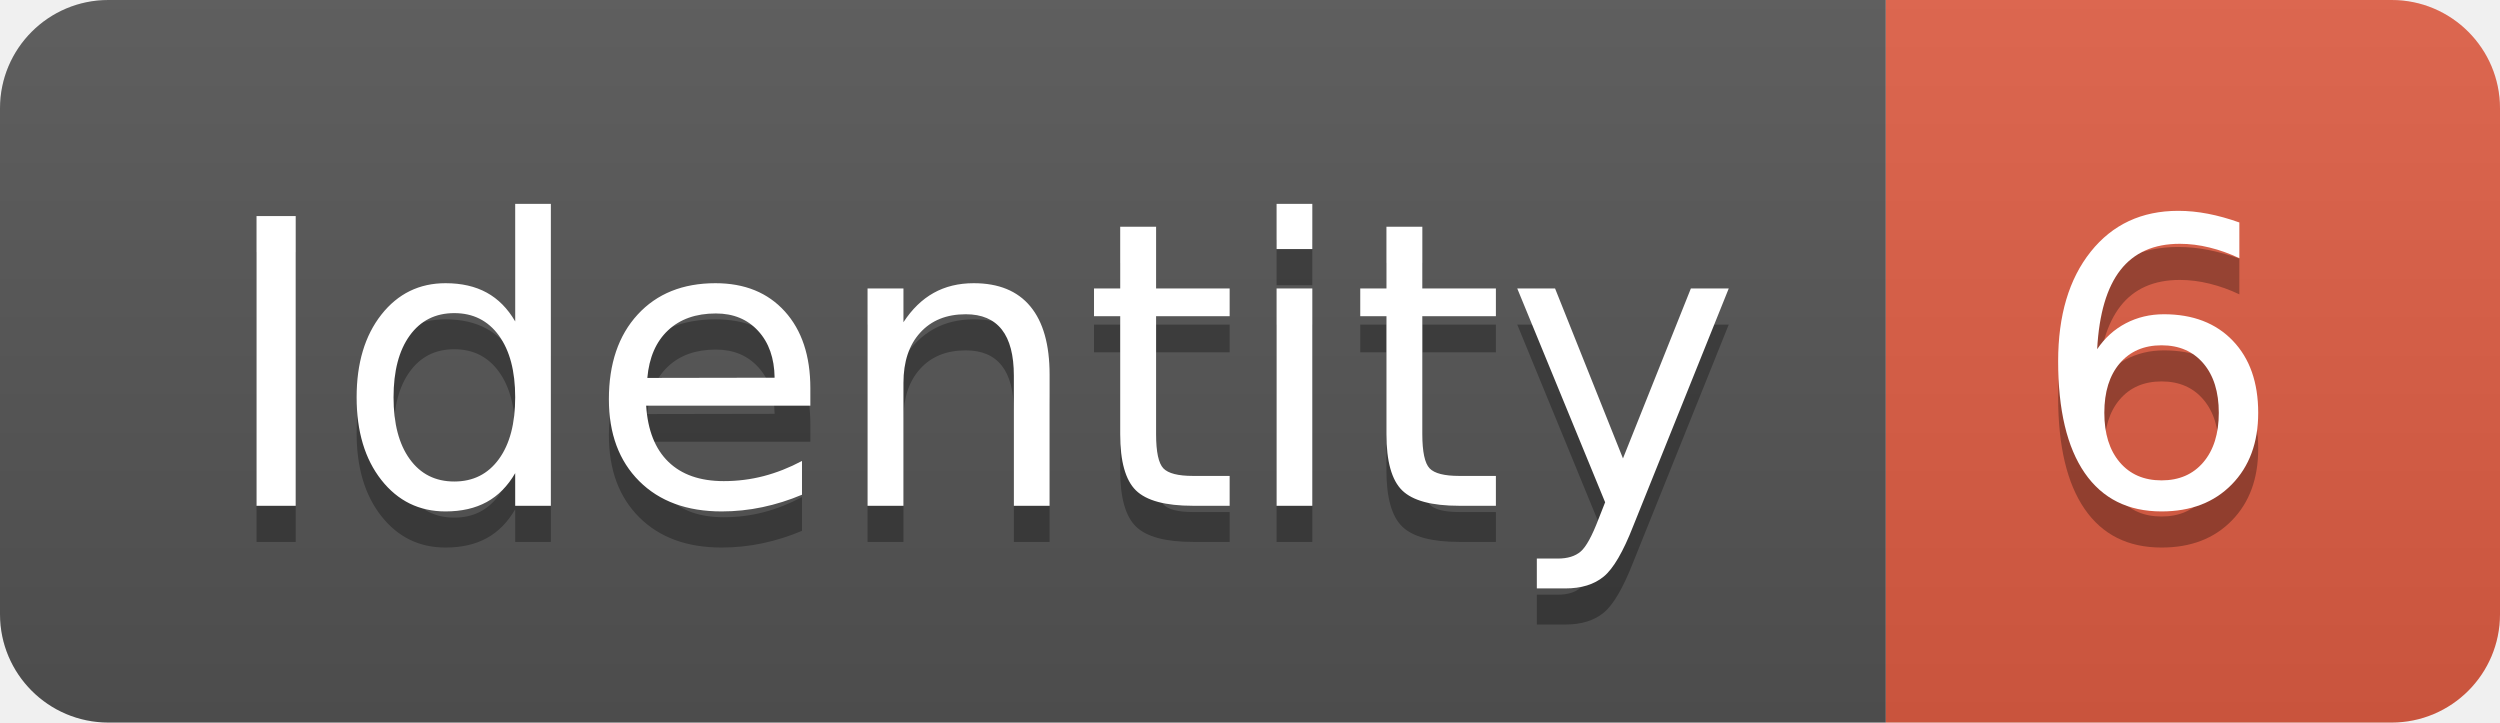
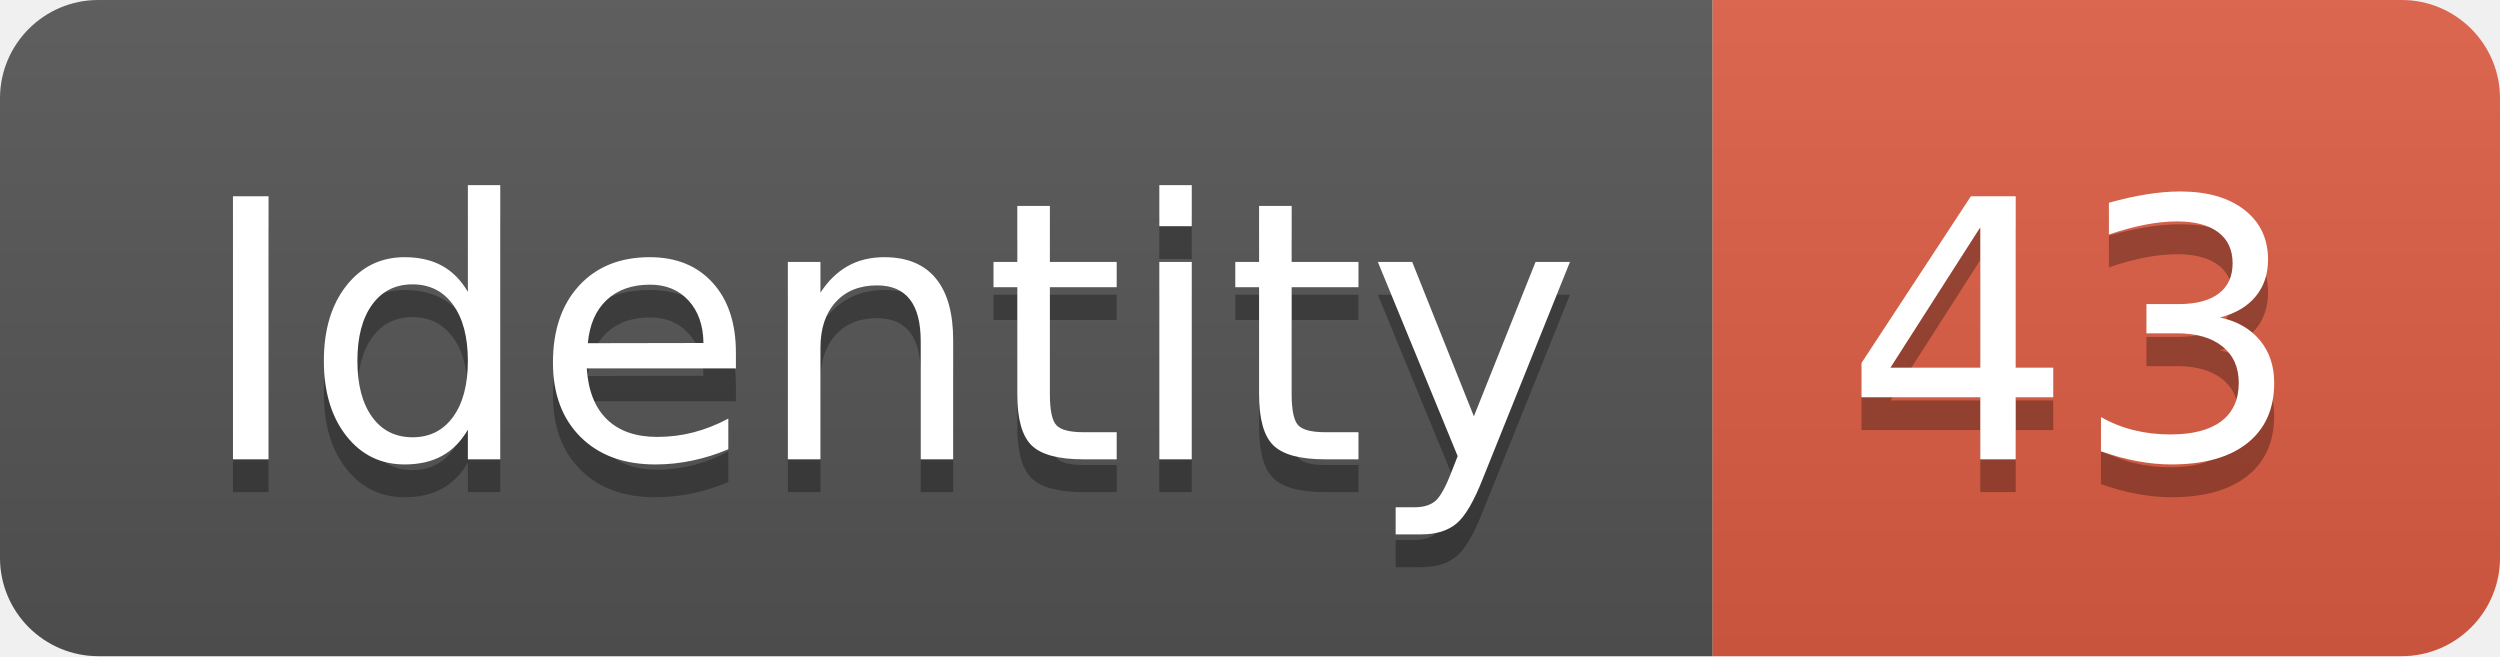
- <svg xmlns="http://www.w3.org/2000/svg" width="69.2" height="20">
+ <svg xmlns="http://www.w3.org/2000/svg" width="76.2" height="20">
  <linearGradient id="smooth" x2="0" y2="100%">
    <stop offset="0" stop-color="#bbb" stop-opacity=".1" />
    <stop offset="1" stop-opacity=".1" />
  </linearGradient>
  <clipPath id="round">
-     <rect width="69.2" height="20" rx="3" fill="#fff" />
+     <rect width="76.2" height="20" rx="3" fill="#fff" />
  </clipPath>
  <g clip-path="url(#round)">
    <rect width="52.2" height="20" fill="#555" />
-     <rect x="52.2" width="17.0" height="20" fill="#e05d44" />
-     <rect width="69.2" height="20" fill="url(#smooth)" />
+     <rect x="52.2" width="24.0" height="20" fill="#e05d44" />
+     <rect width="76.2" height="20" fill="url(#smooth)" />
  </g>
  <g fill="#fff" text-anchor="middle" font-family="DejaVu Sans,Verdana,Geneva,sans-serif" font-size="110">
    <text x="271.0" y="150" fill="#010101" fill-opacity=".3" transform="scale(0.1)" textLength="422.0" lengthAdjust="spacing">Identity</text>
    <text x="271.0" y="140" transform="scale(0.1)" textLength="422.0" lengthAdjust="spacing">Identity</text>
-     <text x="597.0" y="150" fill="#010101" fill-opacity=".3" transform="scale(0.1)" textLength="70.0" lengthAdjust="spacing">6</text>
-     <text x="597.0" y="140" transform="scale(0.1)" textLength="70.0" lengthAdjust="spacing">6</text>
+     <text x="632.0" y="150" fill="#010101" fill-opacity=".3" transform="scale(0.1)" textLength="140.0" lengthAdjust="spacing">43</text>
+     <text x="632.0" y="140" transform="scale(0.1)" textLength="140.0" lengthAdjust="spacing">43</text>
  </g>
</svg>
